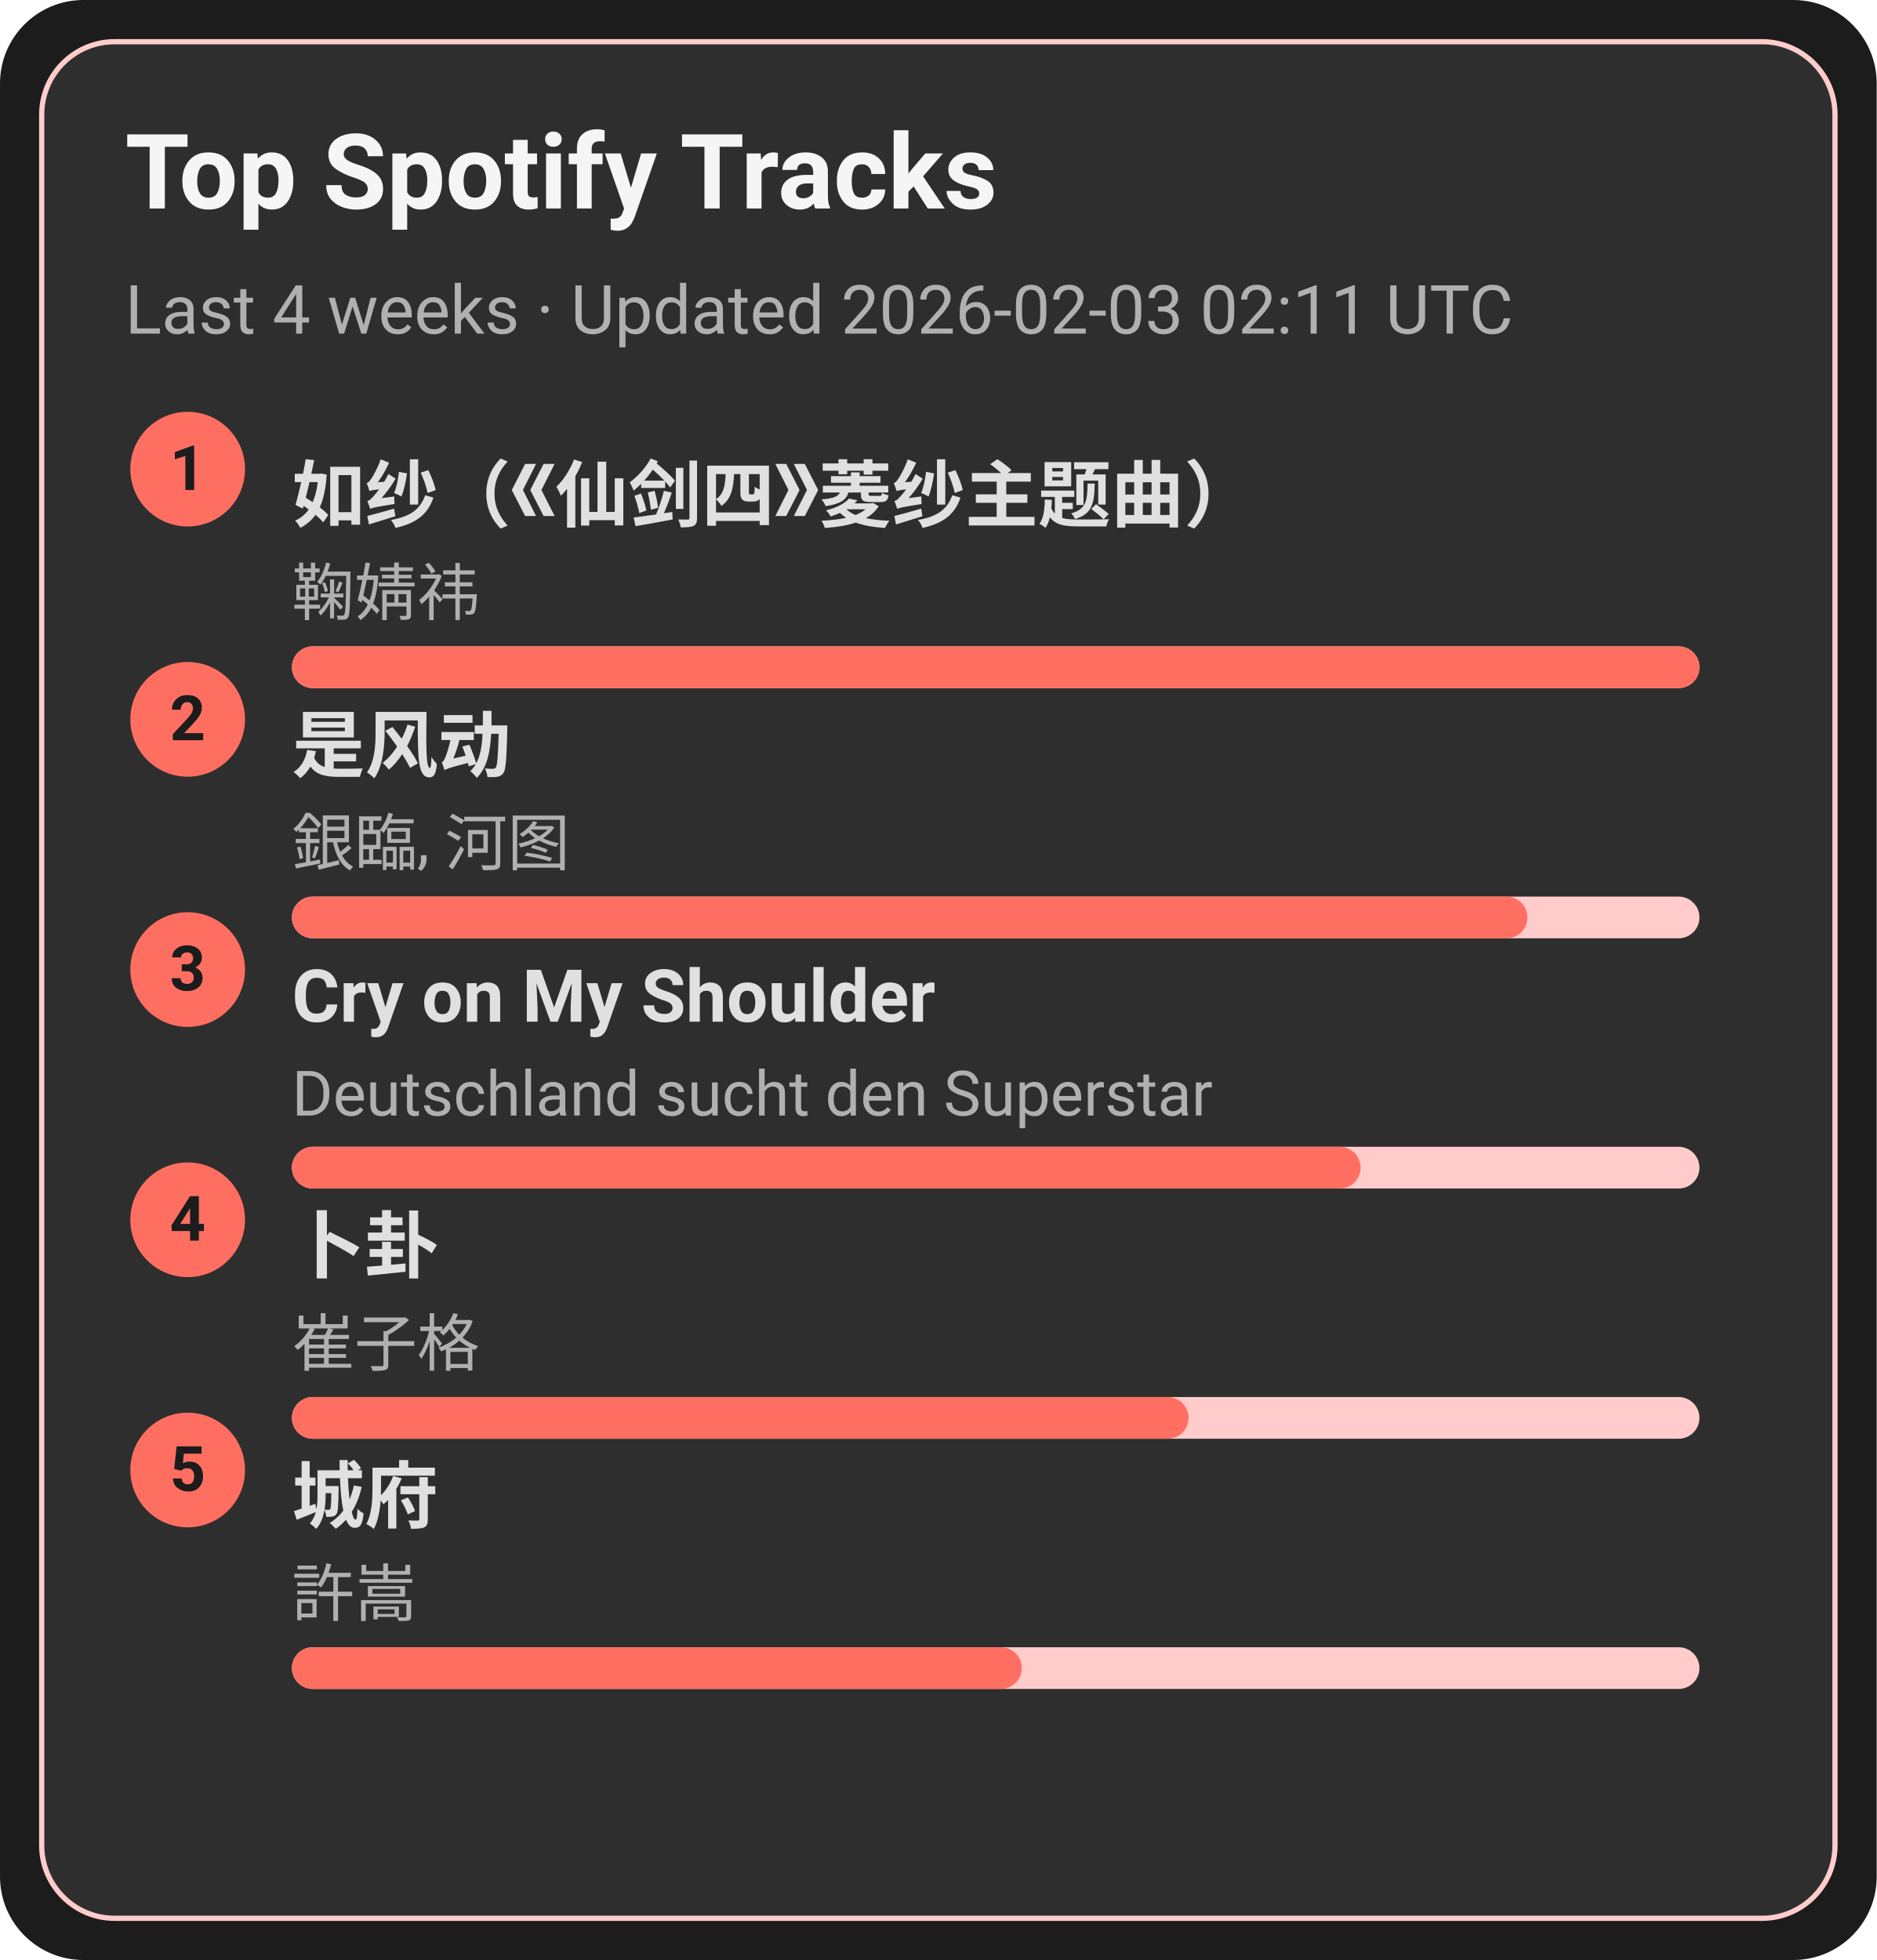
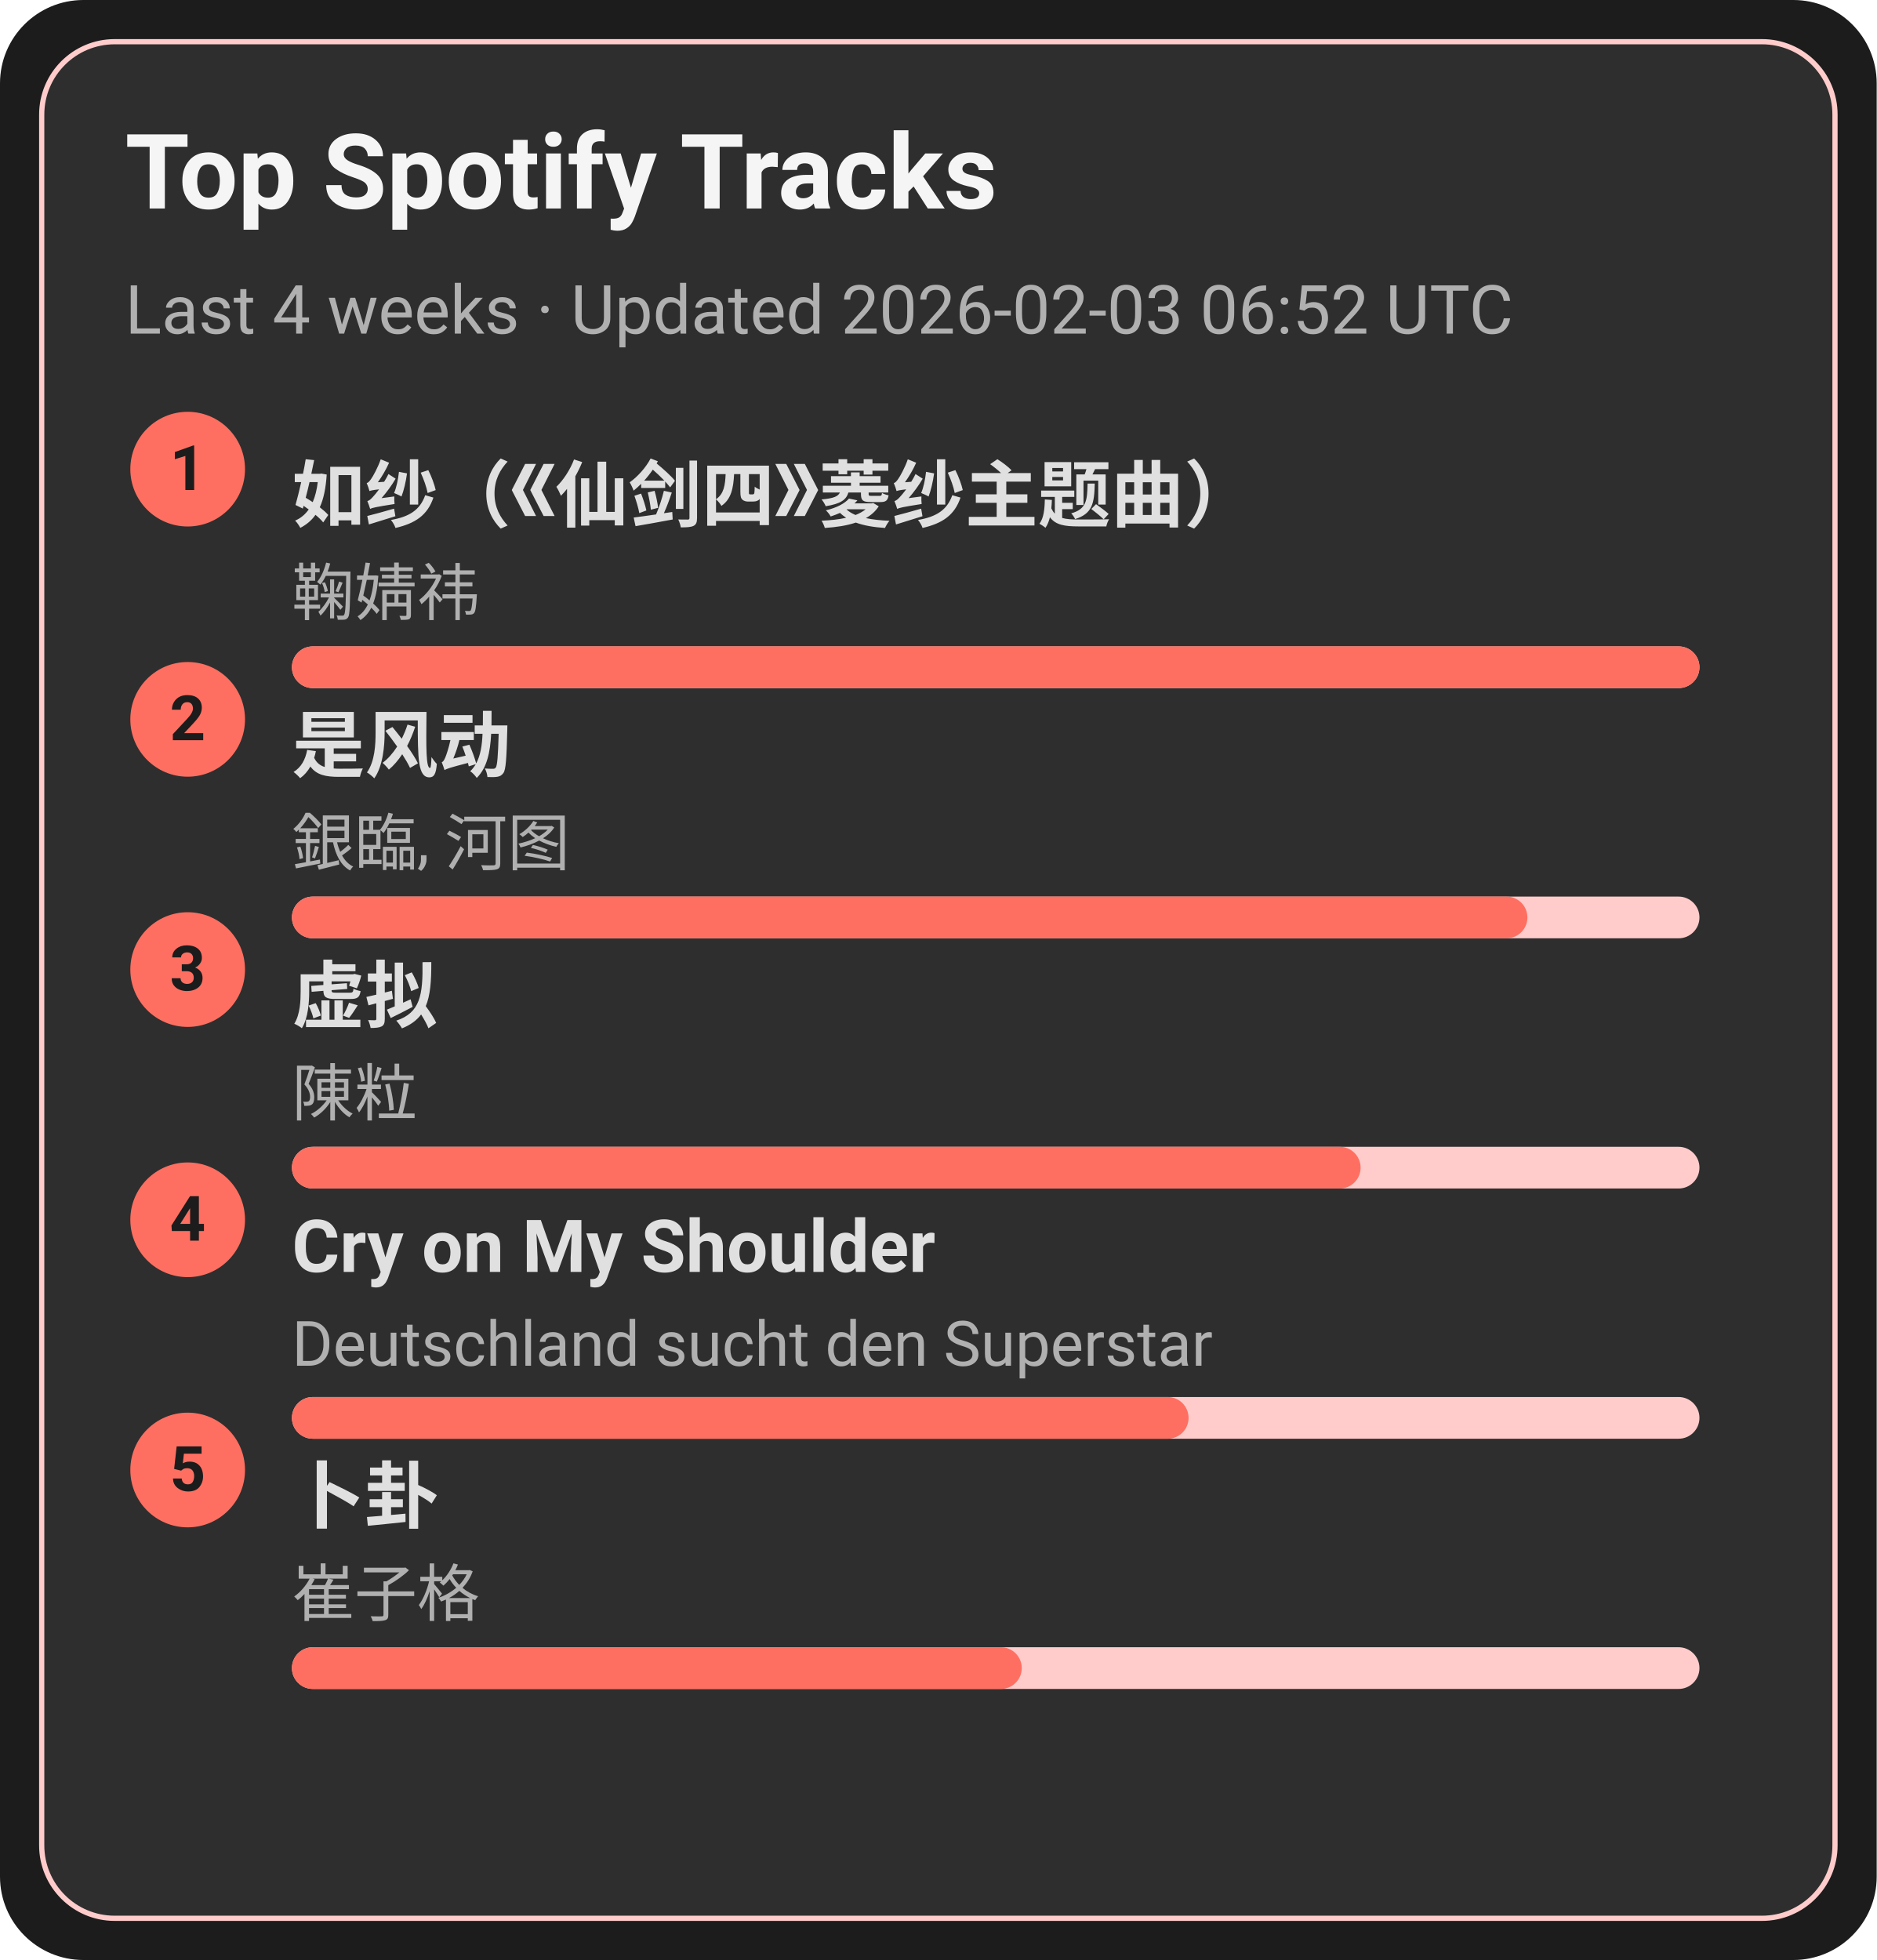
<svg xmlns="http://www.w3.org/2000/svg" width="360" height="376" viewBox="0 0 360 376">
  <style>text{font-family:-apple-system,BlinkMacSystemFont,Segoe UI,Roboto,Ubuntu,Helvetica Neue,Arial,Noto Sans,sans-serif}</style>
  <rect width="360" height="376" rx="16" fill="#1c1c1c" />
  <rect x="8" y="8" width="344" height="360" rx="14" fill="#2e2e2e" stroke="#ffcccb" />
  <text x="24" y="40" font-size="20" fill="#f5f5f5" font-weight="600">Top Spotify Tracks</text>
-   <text x="24" y="64" font-size="13" fill="#b0b0b0">Last 4 weeks · Updated 2026-02-03 02:11 UTC</text>
+   <text x="24" y="64" font-size="13" fill="#b0b0b0">Last 4 weeks · Updated 2026-02-03 06:52 UTC</text>
  <circle cx="36" cy="90" r="11" fill="#ff6f61" />
  <text x="36" y="94" text-anchor="middle" font-size="12" fill="#1c1c1c" font-weight="700">1</text>
  <a href="https://open.spotify.com/track/69FUNgvEVkNbHq43lgvdme" target="_blank" rel="noopener noreferrer">
    <text x="56" y="100" font-size="14" fill="#e0e0e0" font-weight="600">如纱（《仙剑四》菱纱主题曲）</text>
  </a>
  <text x="56" y="118" font-size="12" fill="#b0b0b0">鞠婧祎</text>
  <rect x="56" y="124" width="270" height="8" rx="4" fill="#ffcccb" />
  <rect x="56" y="124" width="270" height="8" rx="4" fill="#ff6f61" />
  <circle cx="36" cy="138" r="11" fill="#ff6f61" />
  <text x="36" y="142" text-anchor="middle" font-size="12" fill="#1c1c1c" font-weight="700">2</text>
  <a href="https://open.spotify.com/track/3lePQ8c4jq7bTePsXEmslh" target="_blank" rel="noopener noreferrer">
    <text x="56" y="148" font-size="14" fill="#e0e0e0" font-weight="600">是风动</text>
  </a>
  <text x="56" y="166" font-size="12" fill="#b0b0b0">銀臨, 河图</text>
  <rect x="56" y="172" width="270" height="8" rx="4" fill="#ffcccb" />
  <rect x="56" y="172" width="237" height="8" rx="4" fill="#ff6f61" />
  <circle cx="36" cy="186" r="11" fill="#ff6f61" />
  <text x="36" y="190" text-anchor="middle" font-size="12" fill="#1c1c1c" font-weight="700">3</text>
-   <a href="https://open.spotify.com/track/6usmG2MoD0C0Lc2pNgCVWV" target="_blank" rel="noopener noreferrer">
-     <text x="56" y="196" font-size="14" fill="#e0e0e0" font-weight="600">Cry on My Shoulder</text>
+   <a href="https://open.spotify.com/track/5l9sg05BhpfsdLfRvjGsAf" target="_blank" rel="noopener noreferrer">
+     <text x="56" y="196" font-size="14" fill="#e0e0e0" font-weight="600">虚拟</text>
  </a>
-   <text x="56" y="214" font-size="12" fill="#b0b0b0">Deutschland sucht den Superstar</text>
+   <text x="56" y="214" font-size="12" fill="#b0b0b0">陳粒</text>
  <rect x="56" y="220" width="270" height="8" rx="4" fill="#ffcccb" />
  <rect x="56" y="220" width="205" height="8" rx="4" fill="#ff6f61" />
  <circle cx="36" cy="234" r="11" fill="#ff6f61" />
  <text x="36" y="238" text-anchor="middle" font-size="12" fill="#1c1c1c" font-weight="700">4</text>
-   <a href="https://open.spotify.com/track/4ToeYifpQaikbYa7krOD6s" target="_blank" rel="noopener noreferrer">
-     <text x="56" y="244" font-size="14" fill="#e0e0e0" font-weight="600">卜卦</text>
+   <a href="https://open.spotify.com/track/6usmG2MoD0C0Lc2pNgCVWV" target="_blank" rel="noopener noreferrer">
+     <text x="56" y="244" font-size="14" fill="#e0e0e0" font-weight="600">Cry on My Shoulder</text>
  </a>
-   <text x="56" y="262" font-size="12" fill="#b0b0b0">崔子格</text>
+   <text x="56" y="262" font-size="12" fill="#b0b0b0">Deutschland sucht den Superstar</text>
  <rect x="56" y="268" width="270" height="8" rx="4" fill="#ffcccb" />
  <rect x="56" y="268" width="172" height="8" rx="4" fill="#ff6f61" />
  <circle cx="36" cy="282" r="11" fill="#ff6f61" />
  <text x="36" y="286" text-anchor="middle" font-size="12" fill="#1c1c1c" font-weight="700">5</text>
-   <a href="https://open.spotify.com/track/4AmlSf7hye0QVpnHCcEoEw" target="_blank" rel="noopener noreferrer">
-     <text x="56" y="292" font-size="14" fill="#e0e0e0" font-weight="600">城府</text>
+   <a href="https://open.spotify.com/track/4ToeYifpQaikbYa7krOD6s" target="_blank" rel="noopener noreferrer">
+     <text x="56" y="292" font-size="14" fill="#e0e0e0" font-weight="600">卜卦</text>
  </a>
-   <text x="56" y="310" font-size="12" fill="#b0b0b0">許嵩</text>
+   <text x="56" y="310" font-size="12" fill="#b0b0b0">崔子格</text>
  <rect x="56" y="316" width="270" height="8" rx="4" fill="#ffcccb" />
  <rect x="56" y="316" width="140" height="8" rx="4" fill="#ff6f61" />
</svg>
